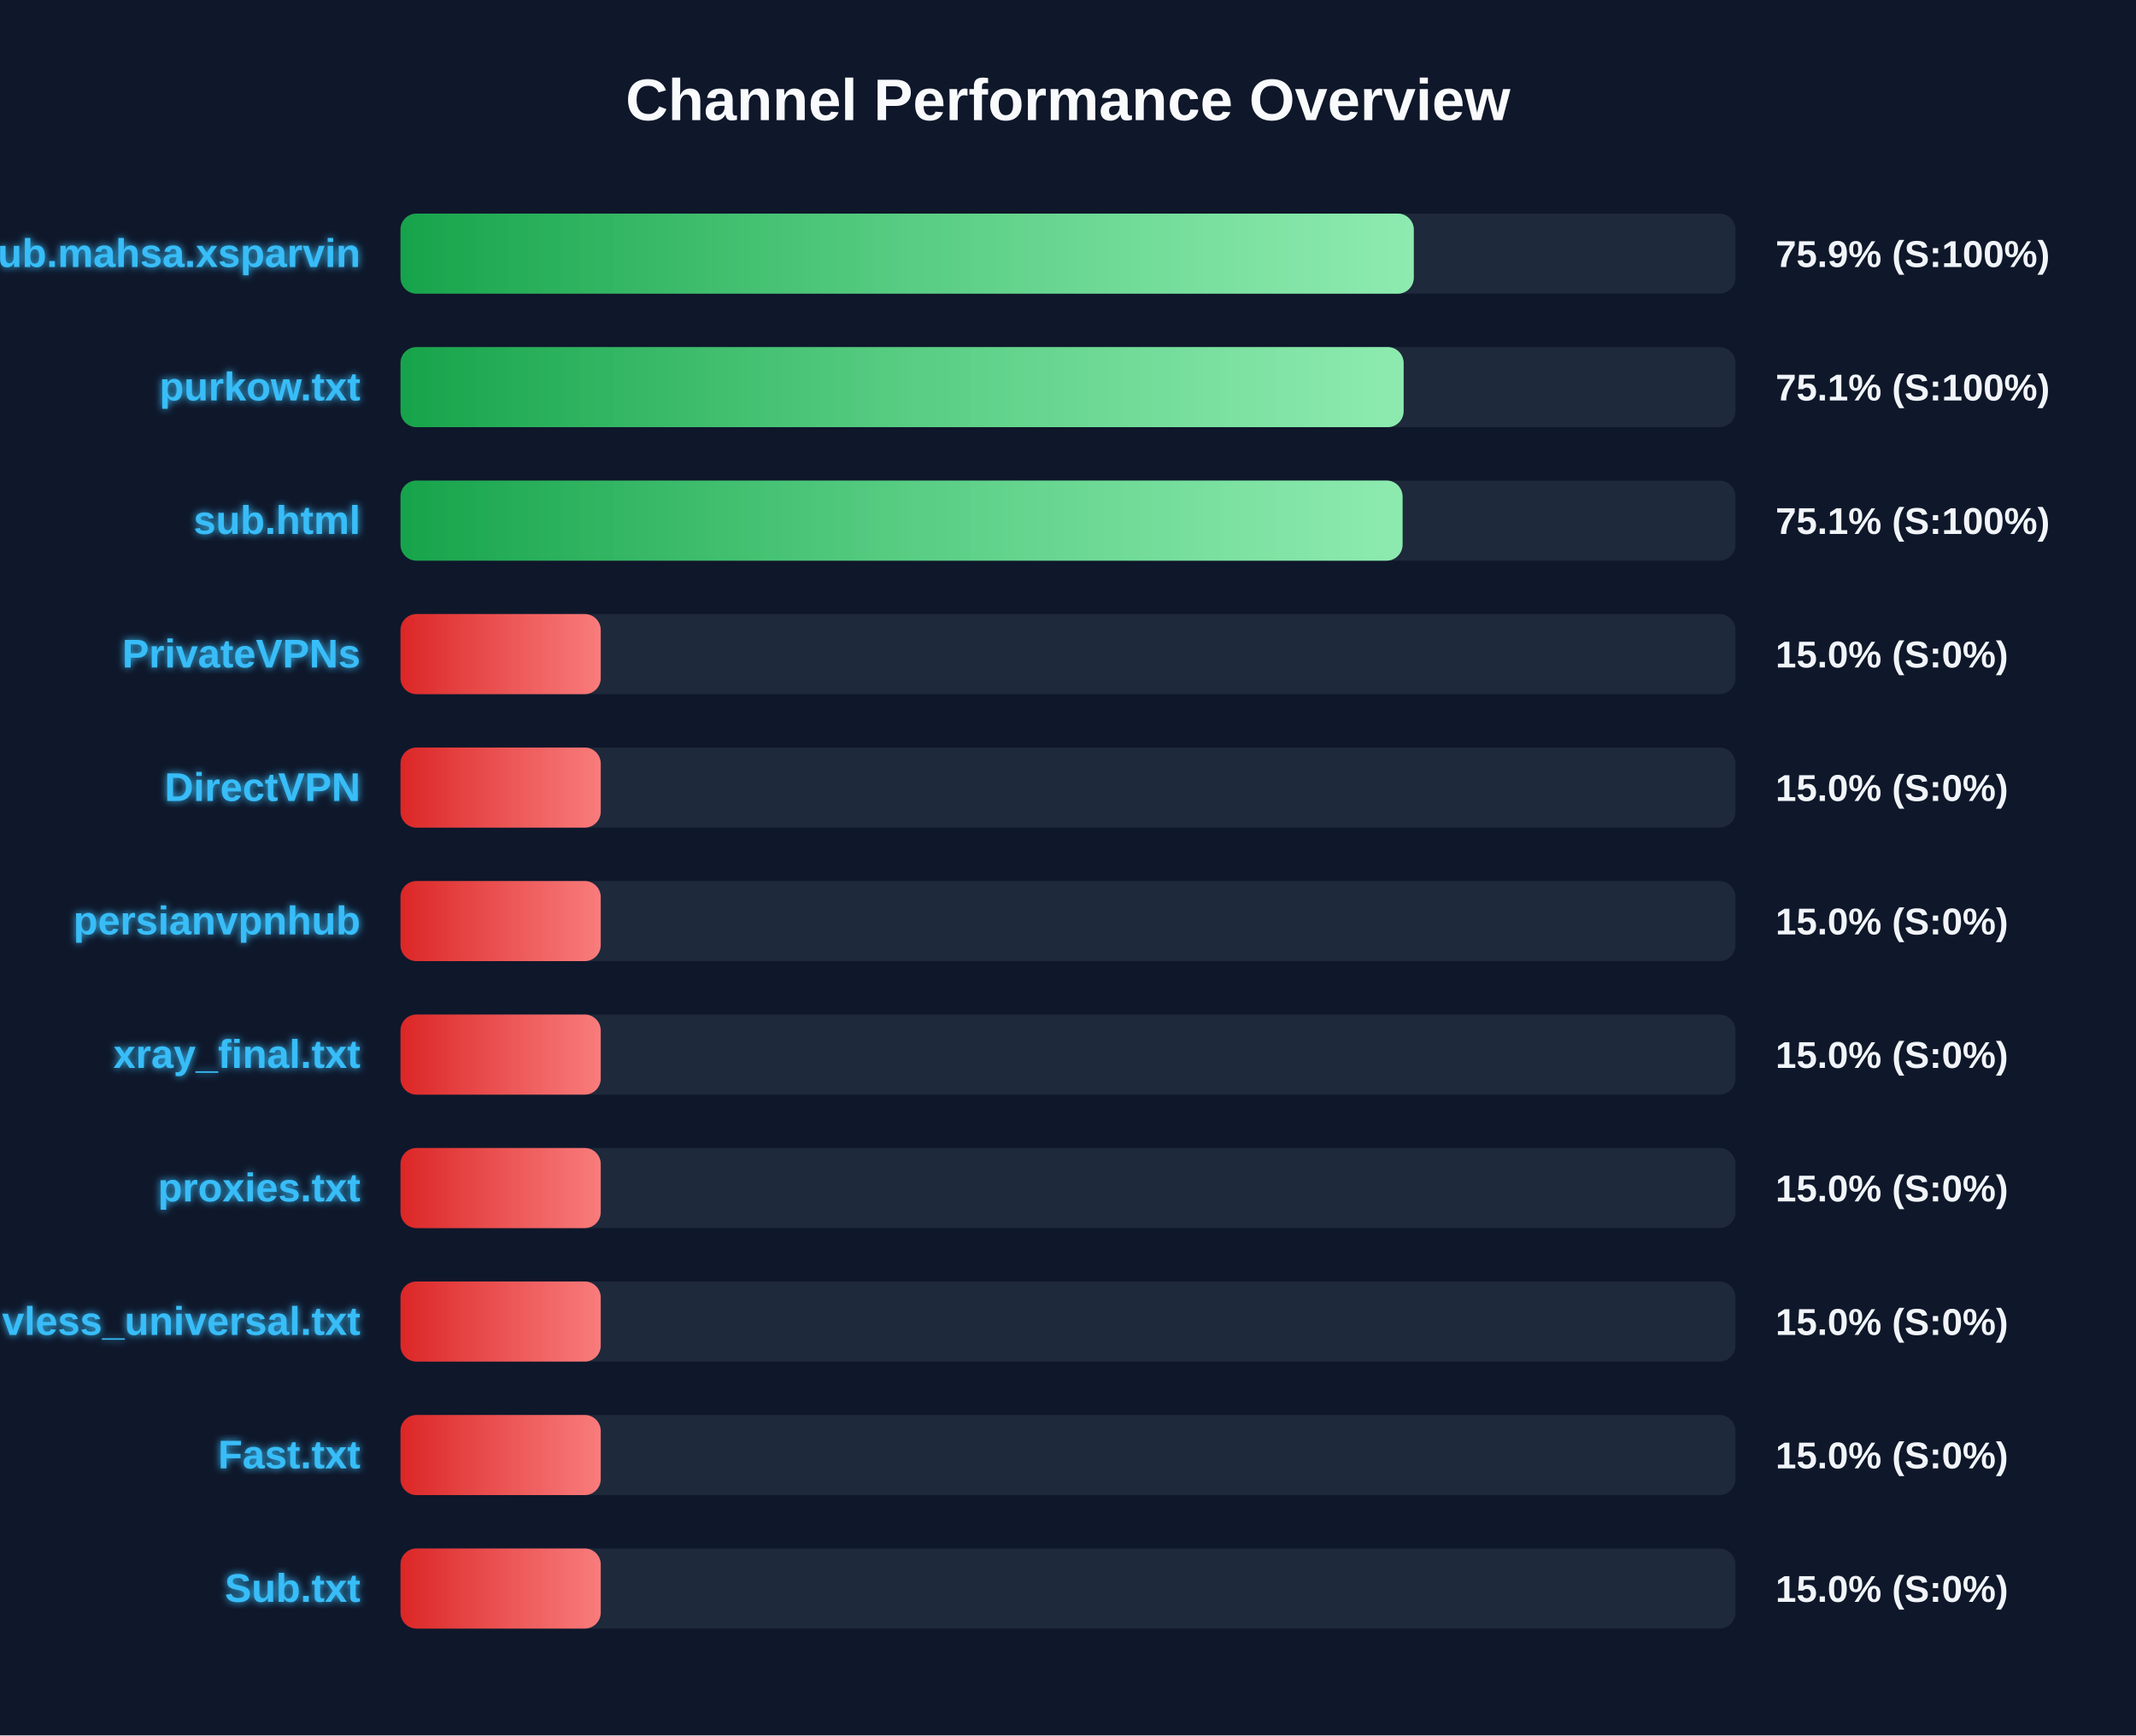
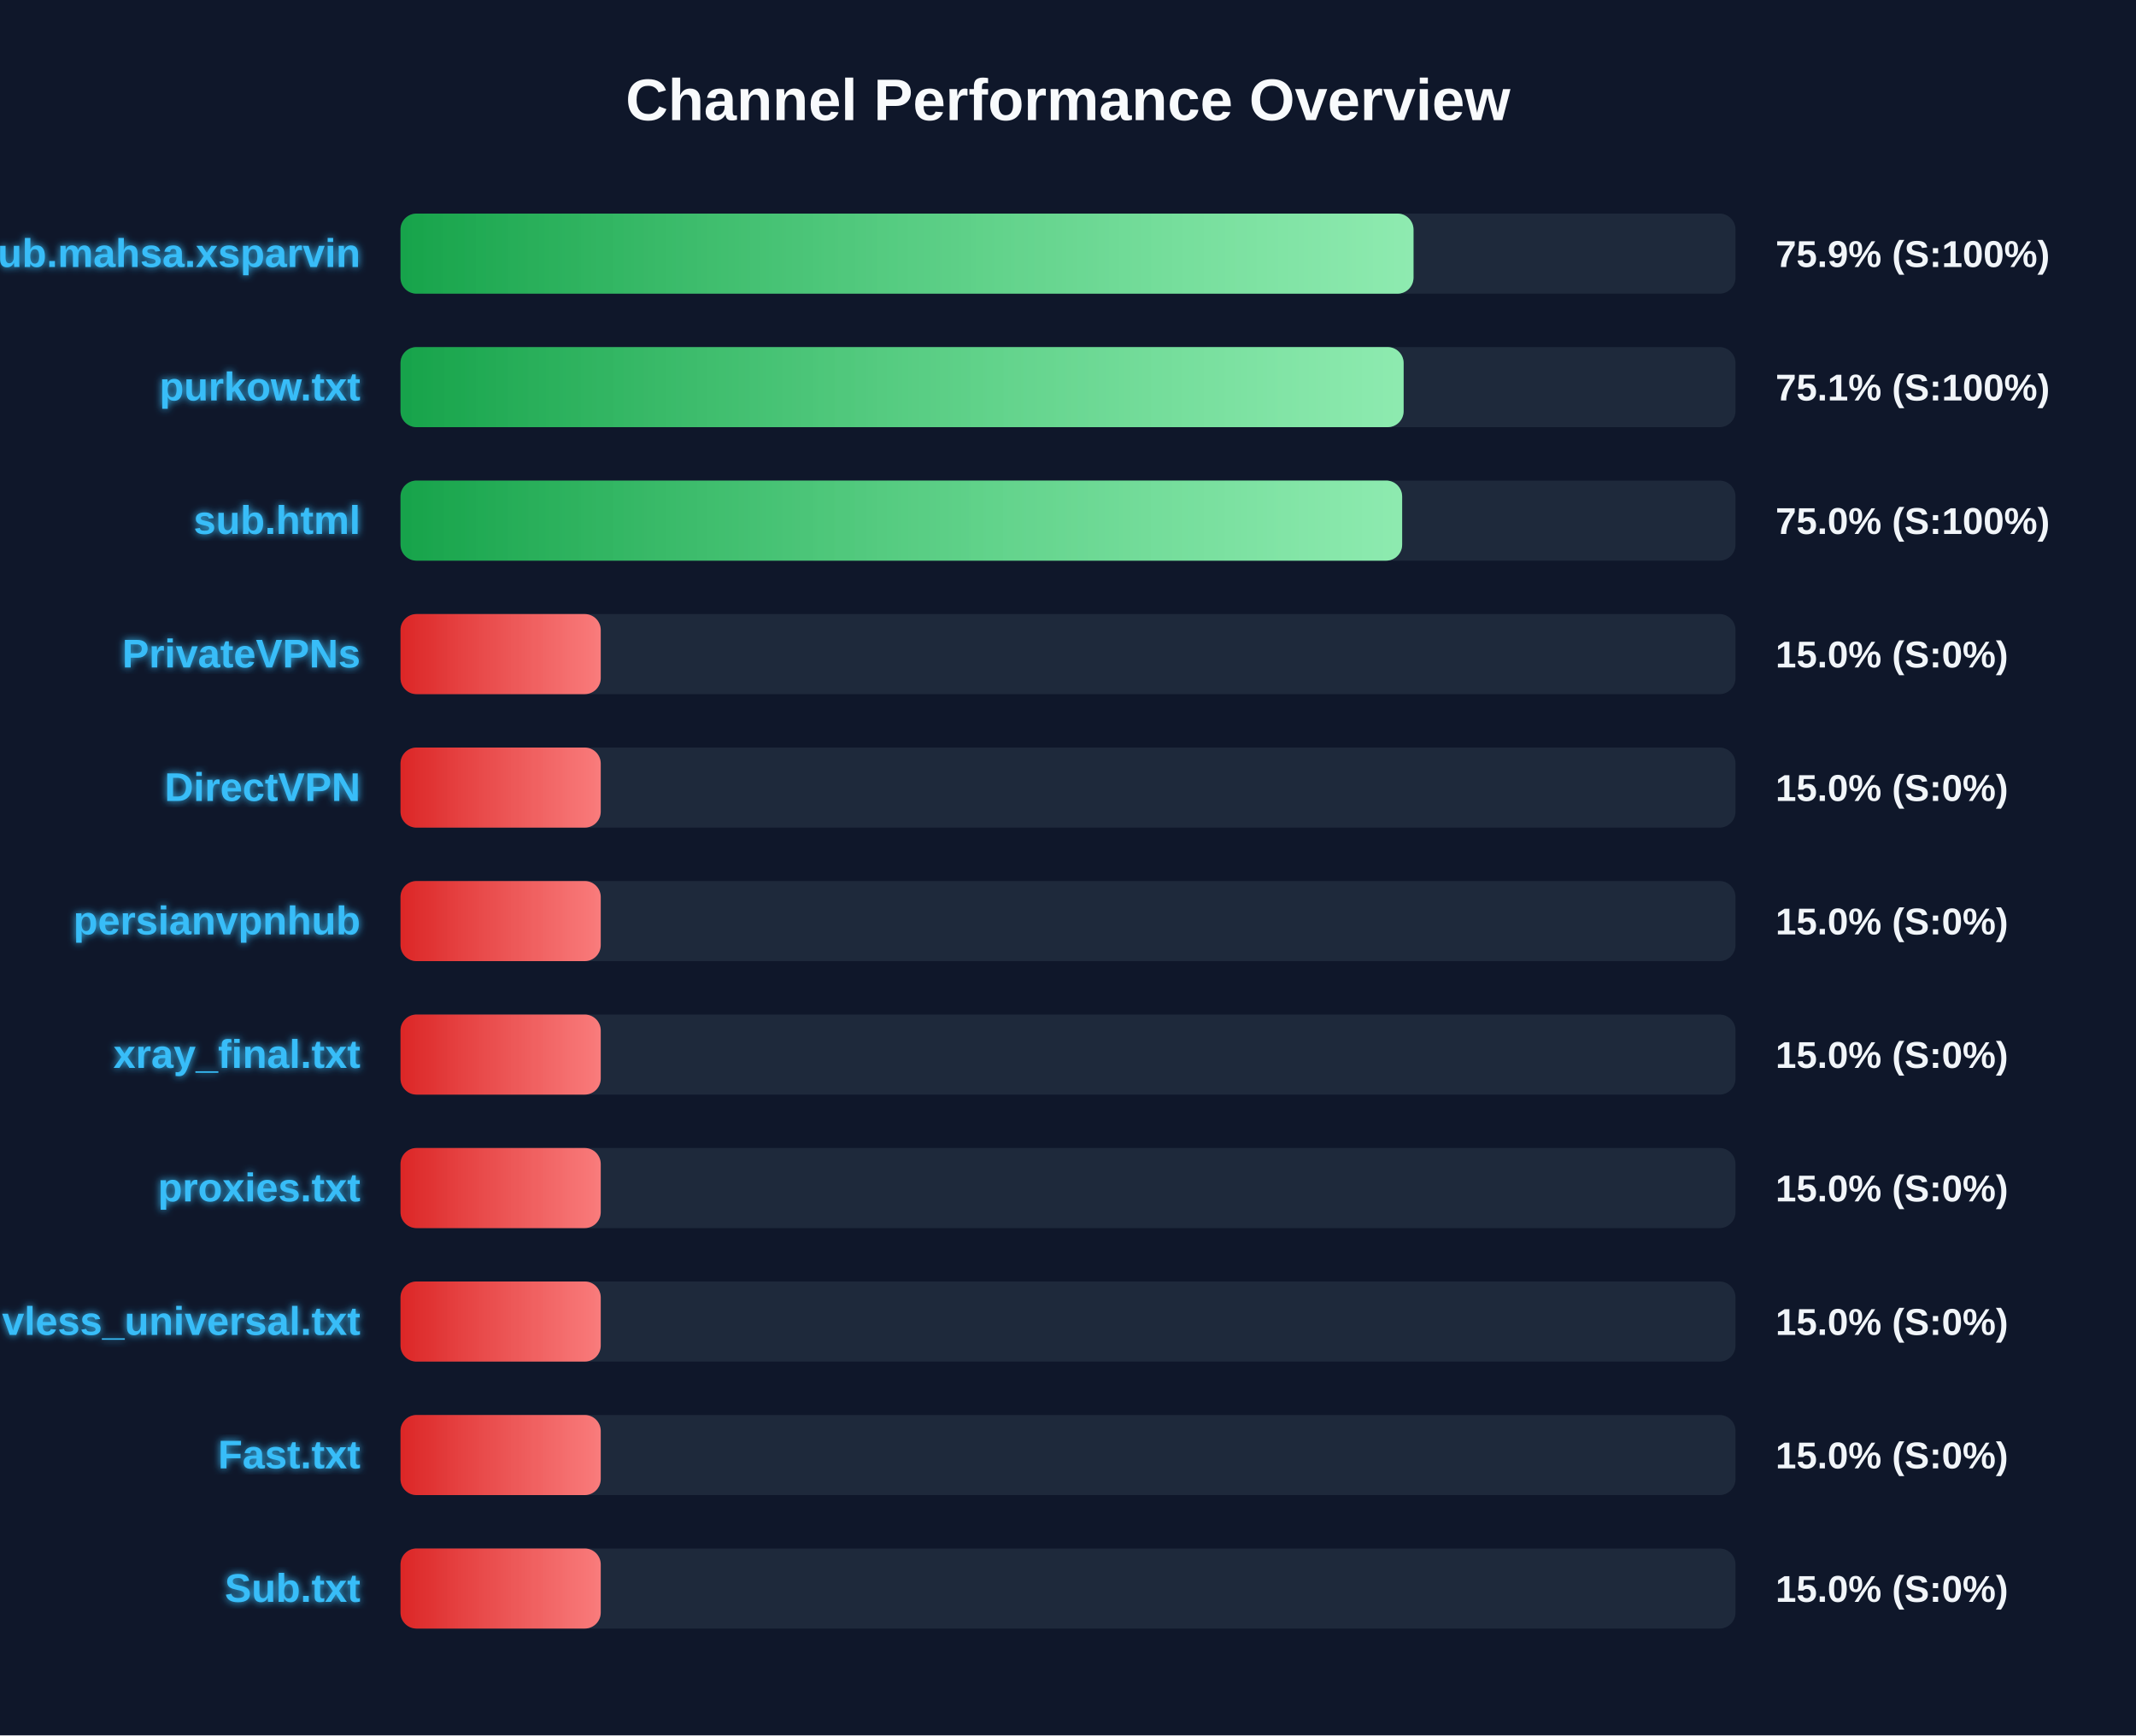
<svg xmlns="http://www.w3.org/2000/svg" width="800" height="650" version="1.1">
  <defs>
    <linearGradient id="grad-green" x1="0%" y1="0%" x2="100%" y2="0%">
      <stop offset="0%" stop-color="#16a34a" />
      <stop offset="100%" stop-color="#4ade80" />
    </linearGradient>
    <linearGradient id="grad-yellow" x1="0%" y1="0%" x2="100%" y2="0%">
      <stop offset="0%" stop-color="#ca8a04" />
      <stop offset="100%" stop-color="#fde047" />
    </linearGradient>
    <linearGradient id="grad-red" x1="0%" y1="0%" x2="100%" y2="0%">
      <stop offset="0%" stop-color="#dc2626" />
      <stop offset="100%" stop-color="#f87171" />
    </linearGradient>
    <linearGradient id="shimmer" x1="0%" y1="0%" x2="100%" y2="0%">
      <stop offset="0%" stop-color="rgba(255,255,255,0)" />
      <stop offset="50%" stop-color="rgba(255,255,255,0.4)" />
      <stop offset="100%" stop-color="rgba(255,255,255,0)" />
    </linearGradient>
    <filter id="glow" x="-20%" y="-20%" width="140%" height="140%">
      <feGaussianBlur stdDeviation="1.5" result="blur" />
      <feComposite in="SourceGraphic" in2="blur" operator="over" />
    </filter>
  </defs>
  <style>
        .bg-rect { fill: #0f172a; }
        .title { font: bold 22px 'Segoe UI', Arial, sans-serif; fill: #f8fafc; }
        .row { font: bold 15px 'Segoe UI', Arial, sans-serif; fill: #38bdf8; filter: url(#glow); }
        .score { font: bold 14px 'Segoe UI', Arial, sans-serif; fill: #f1f5f9; }
        @keyframes shimmer-anim {
            0% { transform: translateX(-100%); }
            100% { transform: translateX(200%); }
        }
        .shimmer-rect {
            animation: shimmer-anim 2.5s infinite linear;
        }
    </style>
  <rect width="100%" height="100%" class="bg-rect" />
  <text x="400" y="45" text-anchor="middle" class="title">Channel Performance Overview</text>
  <rect x="150" y="80" width="500" height="30" fill="#1e293b" rx="6" />
  <clipPath id="clip-0">
-     <rect x="150" y="80" width="379.5" height="30" rx="6" />
+     <rect x="150" y="80" width="379.4" height="30" rx="6" />
  </clipPath>
-   <rect x="150" y="80" width="379.5" height="30" fill="url(#grad-green)" rx="6" />
+   <rect x="150" y="80" width="379.4" height="30" fill="url(#grad-green)" rx="6" />
  <g clip-path="url(#clip-0)">
    <rect x="150" y="80" width="100%" height="30" fill="url(#shimmer)" class="shimmer-rect" />
  </g>
  <text x="135" y="100" text-anchor="end" class="row">Sub.mahsa.xsparvin</text>
  <text x="665" y="100" text-anchor="start" class="score">75.9% (S:100%)</text>
  <rect x="150" y="130" width="500" height="30" fill="#1e293b" rx="6" />
  <clipPath id="clip-1">
    <rect x="150" y="130" width="375.7" height="30" rx="6" />
  </clipPath>
  <rect x="150" y="130" width="375.7" height="30" fill="url(#grad-green)" rx="6" />
  <g clip-path="url(#clip-1)">
    <rect x="150" y="130" width="100%" height="30" fill="url(#shimmer)" class="shimmer-rect" />
  </g>
  <text x="135" y="150" text-anchor="end" class="row">purkow.txt</text>
  <text x="665" y="150" text-anchor="start" class="score">75.1% (S:100%)</text>
  <rect x="150" y="180" width="500" height="30" fill="#1e293b" rx="6" />
  <clipPath id="clip-2">
-     <rect x="150" y="180" width="375.3" height="30" rx="6" />
+     <rect x="150" y="180" width="375.15" height="30" rx="6" />
  </clipPath>
-   <rect x="150" y="180" width="375.3" height="30" fill="url(#grad-green)" rx="6" />
+   <rect x="150" y="180" width="375.15" height="30" fill="url(#grad-green)" rx="6" />
  <g clip-path="url(#clip-2)">
    <rect x="150" y="180" width="100%" height="30" fill="url(#shimmer)" class="shimmer-rect" />
  </g>
  <text x="135" y="200" text-anchor="end" class="row">sub.html</text>
-   <text x="665" y="200" text-anchor="start" class="score">75.1% (S:100%)</text>
+   <text x="665" y="200" text-anchor="start" class="score">75.0% (S:100%)</text>
  <rect x="150" y="230" width="500" height="30" fill="#1e293b" rx="6" />
  <clipPath id="clip-3">
    <rect x="150" y="230" width="75.0" height="30" rx="6" />
  </clipPath>
  <rect x="150" y="230" width="75.0" height="30" fill="url(#grad-red)" rx="6" />
  <g clip-path="url(#clip-3)">
    <rect x="150" y="230" width="100%" height="30" fill="url(#shimmer)" class="shimmer-rect" />
  </g>
  <text x="135" y="250" text-anchor="end" class="row">PrivateVPNs</text>
  <text x="665" y="250" text-anchor="start" class="score">15.0% (S:0%)</text>
  <rect x="150" y="280" width="500" height="30" fill="#1e293b" rx="6" />
  <clipPath id="clip-4">
    <rect x="150" y="280" width="75.0" height="30" rx="6" />
  </clipPath>
  <rect x="150" y="280" width="75.0" height="30" fill="url(#grad-red)" rx="6" />
  <g clip-path="url(#clip-4)">
    <rect x="150" y="280" width="100%" height="30" fill="url(#shimmer)" class="shimmer-rect" />
  </g>
  <text x="135" y="300" text-anchor="end" class="row">DirectVPN</text>
  <text x="665" y="300" text-anchor="start" class="score">15.0% (S:0%)</text>
  <rect x="150" y="330" width="500" height="30" fill="#1e293b" rx="6" />
  <clipPath id="clip-5">
    <rect x="150" y="330" width="75.0" height="30" rx="6" />
  </clipPath>
  <rect x="150" y="330" width="75.0" height="30" fill="url(#grad-red)" rx="6" />
  <g clip-path="url(#clip-5)">
    <rect x="150" y="330" width="100%" height="30" fill="url(#shimmer)" class="shimmer-rect" />
  </g>
  <text x="135" y="350" text-anchor="end" class="row">persianvpnhub</text>
  <text x="665" y="350" text-anchor="start" class="score">15.0% (S:0%)</text>
  <rect x="150" y="380" width="500" height="30" fill="#1e293b" rx="6" />
  <clipPath id="clip-6">
    <rect x="150" y="380" width="75.0" height="30" rx="6" />
  </clipPath>
  <rect x="150" y="380" width="75.0" height="30" fill="url(#grad-red)" rx="6" />
  <g clip-path="url(#clip-6)">
    <rect x="150" y="380" width="100%" height="30" fill="url(#shimmer)" class="shimmer-rect" />
  </g>
  <text x="135" y="400" text-anchor="end" class="row">xray_final.txt</text>
  <text x="665" y="400" text-anchor="start" class="score">15.0% (S:0%)</text>
  <rect x="150" y="430" width="500" height="30" fill="#1e293b" rx="6" />
  <clipPath id="clip-7">
    <rect x="150" y="430" width="75.0" height="30" rx="6" />
  </clipPath>
  <rect x="150" y="430" width="75.0" height="30" fill="url(#grad-red)" rx="6" />
  <g clip-path="url(#clip-7)">
    <rect x="150" y="430" width="100%" height="30" fill="url(#shimmer)" class="shimmer-rect" />
  </g>
  <text x="135" y="450" text-anchor="end" class="row">proxies.txt</text>
  <text x="665" y="450" text-anchor="start" class="score">15.0% (S:0%)</text>
  <rect x="150" y="480" width="500" height="30" fill="#1e293b" rx="6" />
  <clipPath id="clip-8">
    <rect x="150" y="480" width="75.0" height="30" rx="6" />
  </clipPath>
  <rect x="150" y="480" width="75.0" height="30" fill="url(#grad-red)" rx="6" />
  <g clip-path="url(#clip-8)">
    <rect x="150" y="480" width="100%" height="30" fill="url(#shimmer)" class="shimmer-rect" />
  </g>
  <text x="135" y="500" text-anchor="end" class="row">vless_universal.txt</text>
  <text x="665" y="500" text-anchor="start" class="score">15.0% (S:0%)</text>
  <rect x="150" y="530" width="500" height="30" fill="#1e293b" rx="6" />
  <clipPath id="clip-9">
    <rect x="150" y="530" width="75.0" height="30" rx="6" />
  </clipPath>
  <rect x="150" y="530" width="75.0" height="30" fill="url(#grad-red)" rx="6" />
  <g clip-path="url(#clip-9)">
    <rect x="150" y="530" width="100%" height="30" fill="url(#shimmer)" class="shimmer-rect" />
  </g>
  <text x="135" y="550" text-anchor="end" class="row">Fast.txt</text>
  <text x="665" y="550" text-anchor="start" class="score">15.0% (S:0%)</text>
  <rect x="150" y="580" width="500" height="30" fill="#1e293b" rx="6" />
  <clipPath id="clip-10">
    <rect x="150" y="580" width="75.0" height="30" rx="6" />
  </clipPath>
  <rect x="150" y="580" width="75.0" height="30" fill="url(#grad-red)" rx="6" />
  <g clip-path="url(#clip-10)">
    <rect x="150" y="580" width="100%" height="30" fill="url(#shimmer)" class="shimmer-rect" />
  </g>
  <text x="135" y="600" text-anchor="end" class="row">Sub.txt</text>
  <text x="665" y="600" text-anchor="start" class="score">15.0% (S:0%)</text>
</svg>
